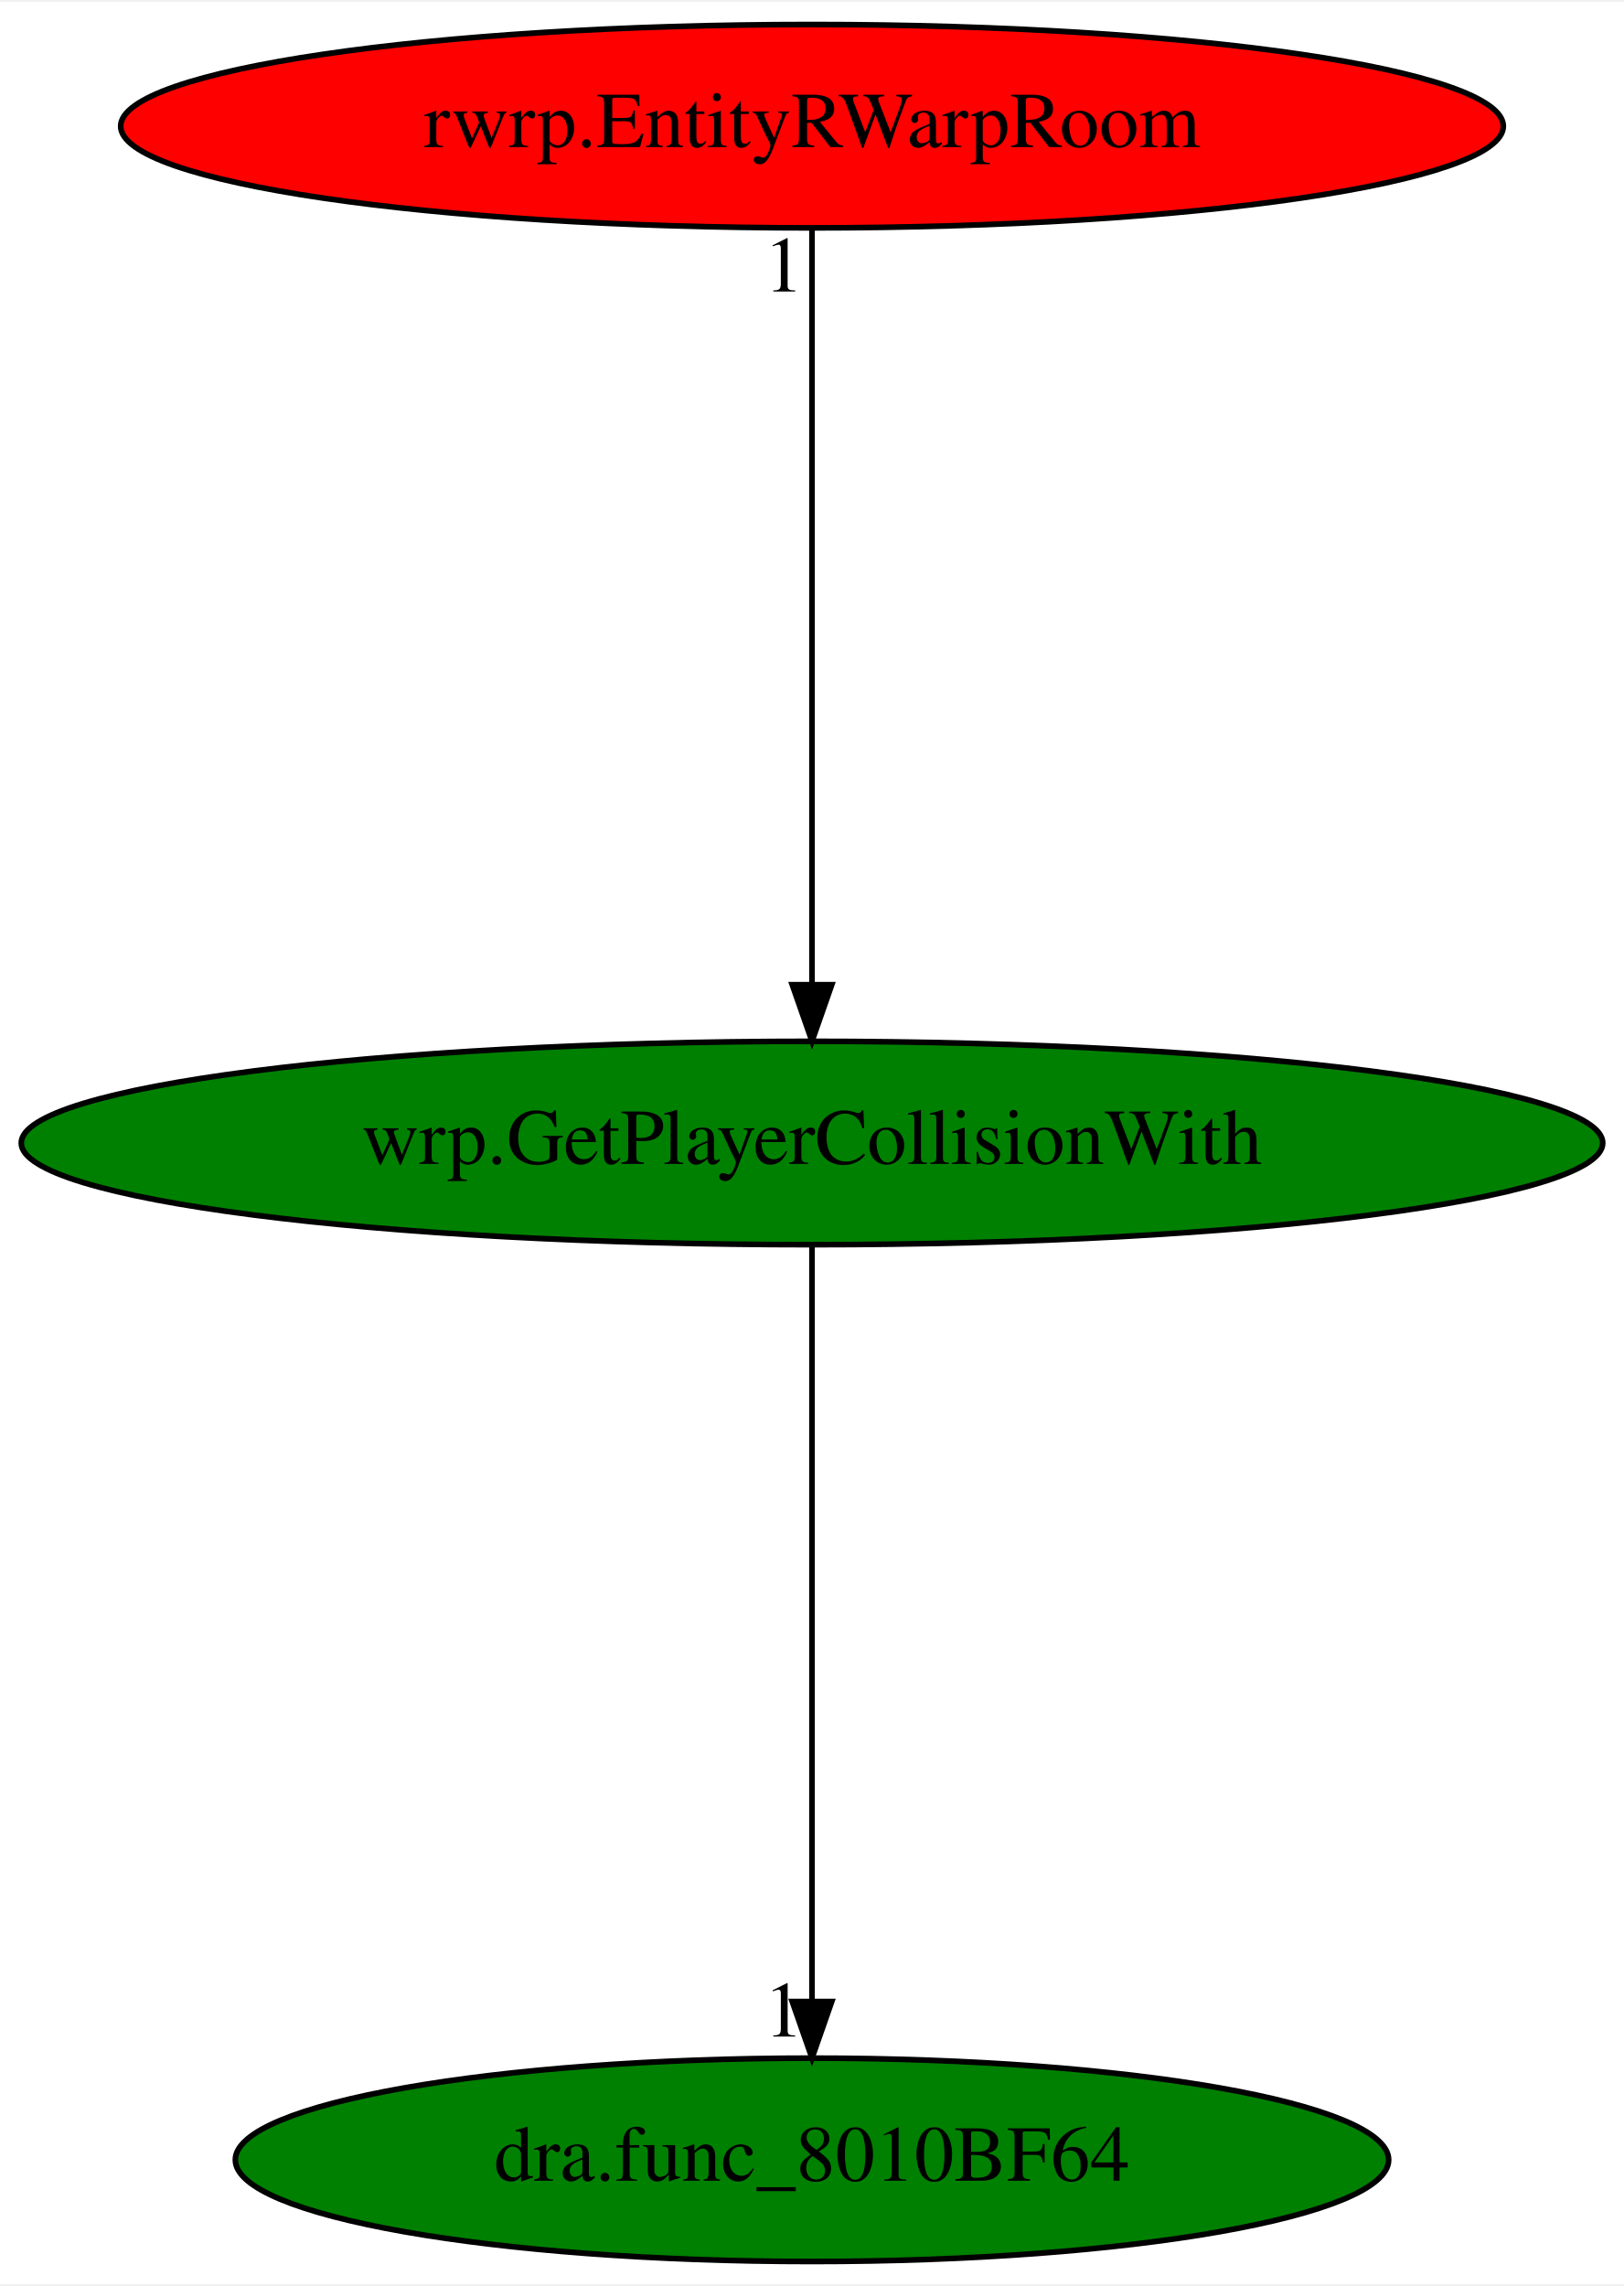
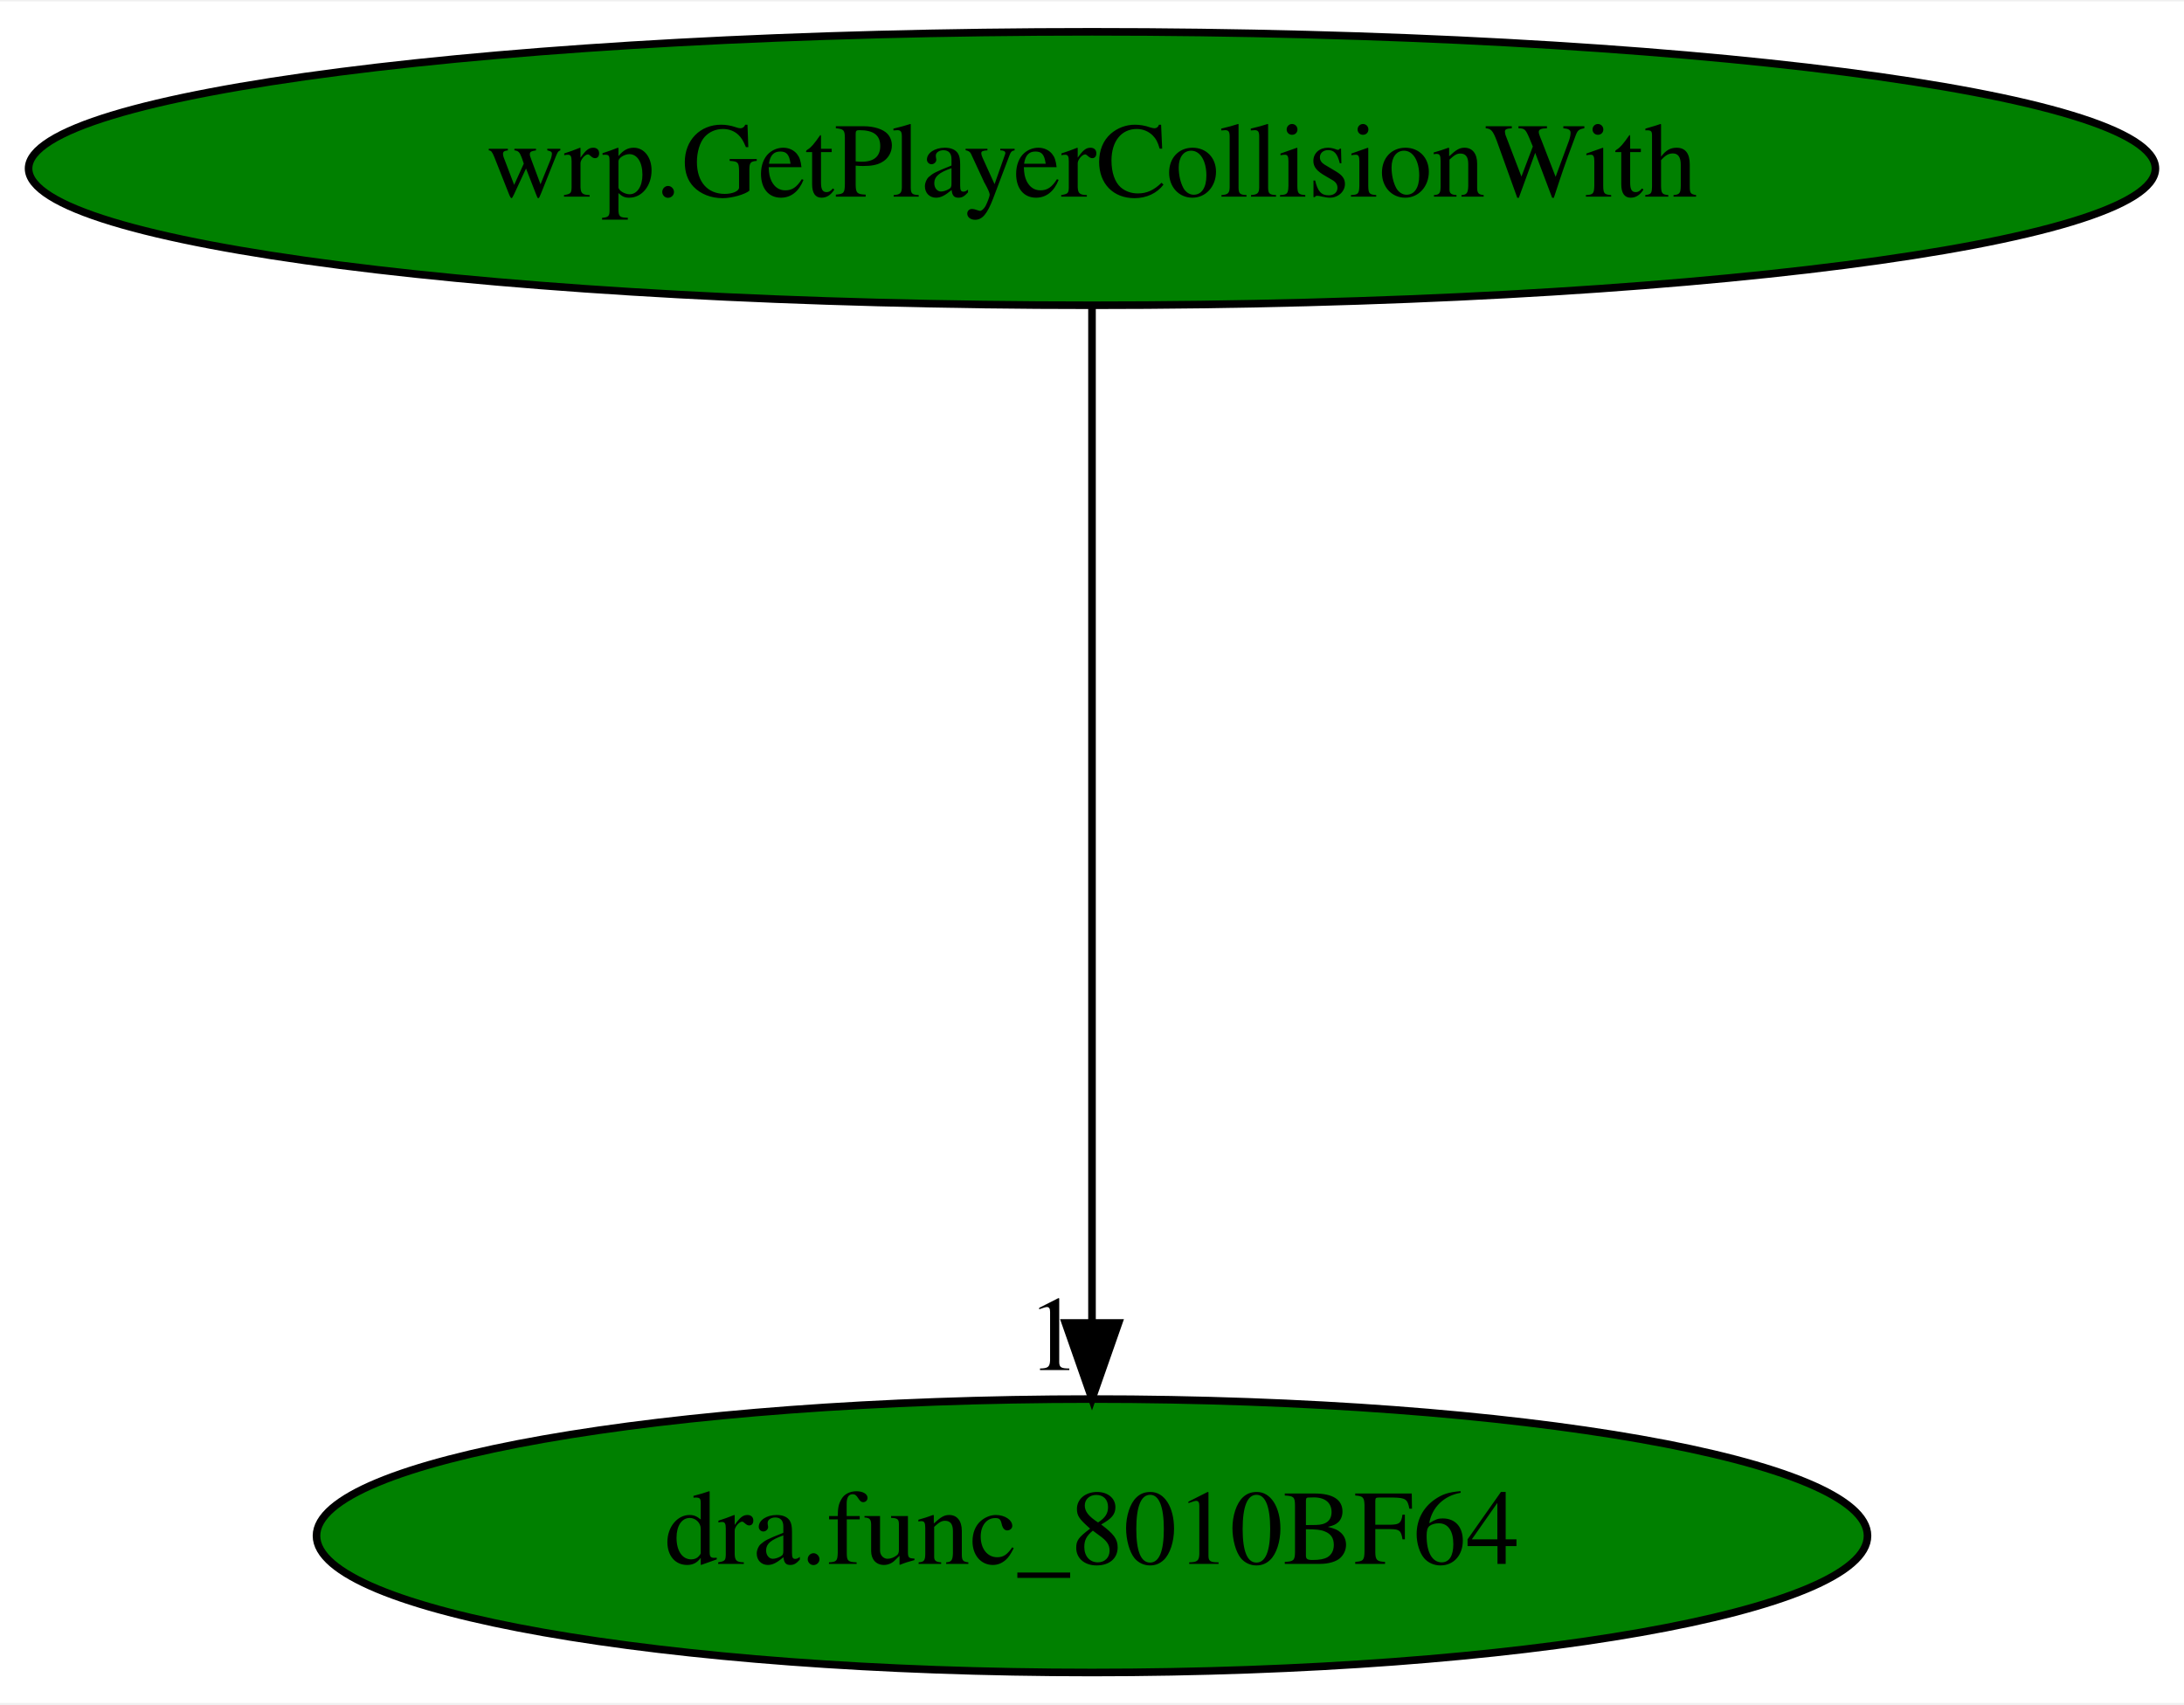
- <svg xmlns="http://www.w3.org/2000/svg" xmlns:xlink="http://www.w3.org/1999/xlink" width="287pt" height="404pt" viewBox="0.00 0.00 287.48 404.00">
-   <g id="graph0" class="graph" transform="scale(1 1) rotate(0) translate(4 400)">
-     <polygon fill="white" stroke="transparent" points="-4,4 -4,-400 283.48,-400 283.48,4 -4,4" />
+ <svg xmlns="http://www.w3.org/2000/svg" xmlns:xlink="http://www.w3.org/1999/xlink" width="287pt" height="224pt" viewBox="0.00 0.00 287.48 224.00">
+   <g id="graph0" class="graph" transform="scale(1 1) rotate(0) translate(4 220)">
+     <polygon fill="white" stroke="transparent" points="-4,4 -4,-220 283.48,-220 283.48,4 -4,4" />
    <g id="node1" class="node">
      <ellipse fill="green" stroke="black" cx="139.74" cy="-198" rx="139.98" ry="18" />
      <text text-anchor="middle" x="139.74" y="-194.3" font-family="Times,serif" font-size="14.00">wrp.GetPlayerCollisionWith</text>
    </g>
    <g id="node2" class="node">
      <g id="a_node2">
        <a xlink:href="dra.func_8010BF64.svg" xlink:title="dra.func_8010BF64">
          <ellipse fill="green" stroke="black" cx="139.74" cy="-18" rx="102.08" ry="18" />
          <text text-anchor="middle" x="139.74" y="-14.3" font-family="Times,serif" font-size="14.00">dra.func_8010BF64</text>
        </a>
      </g>
    </g>
    <g id="edge1" class="edge">
      <path fill="none" stroke="black" d="M139.74,-179.93C139.74,-148.97 139.74,-83.3 139.74,-46.13" />
      <polygon fill="black" stroke="black" points="143.24,-46.02 139.74,-36.02 136.24,-46.02 143.24,-46.02" />
      <text text-anchor="middle" x="134.74" y="-39.82" font-family="Times,serif" font-size="14.00">1</text>
    </g>
-     <g id="node3" class="node">
-       <g id="a_node3">
-         <a xlink:href="rwrp.EntityRWarpRoom.svg" xlink:title="rwrp.EntityRWarpRoom">
-           <ellipse fill="red" stroke="black" cx="139.74" cy="-378" rx="122.38" ry="18" />
-           <text text-anchor="middle" x="139.74" y="-374.3" font-family="Times,serif" font-size="14.00">rwrp.EntityRWarpRoom</text>
-         </a>
-       </g>
-     </g>
-     <g id="edge2" class="edge">
-       <path fill="none" stroke="black" d="M139.74,-359.93C139.74,-328.97 139.74,-263.3 139.74,-226.13" />
-       <polygon fill="black" stroke="black" points="143.24,-226.02 139.74,-216.02 136.24,-226.02 143.24,-226.02" />
-       <text text-anchor="middle" x="134.74" y="-348.73" font-family="Times,serif" font-size="14.00">1</text>
-     </g>
  </g>
</svg>
